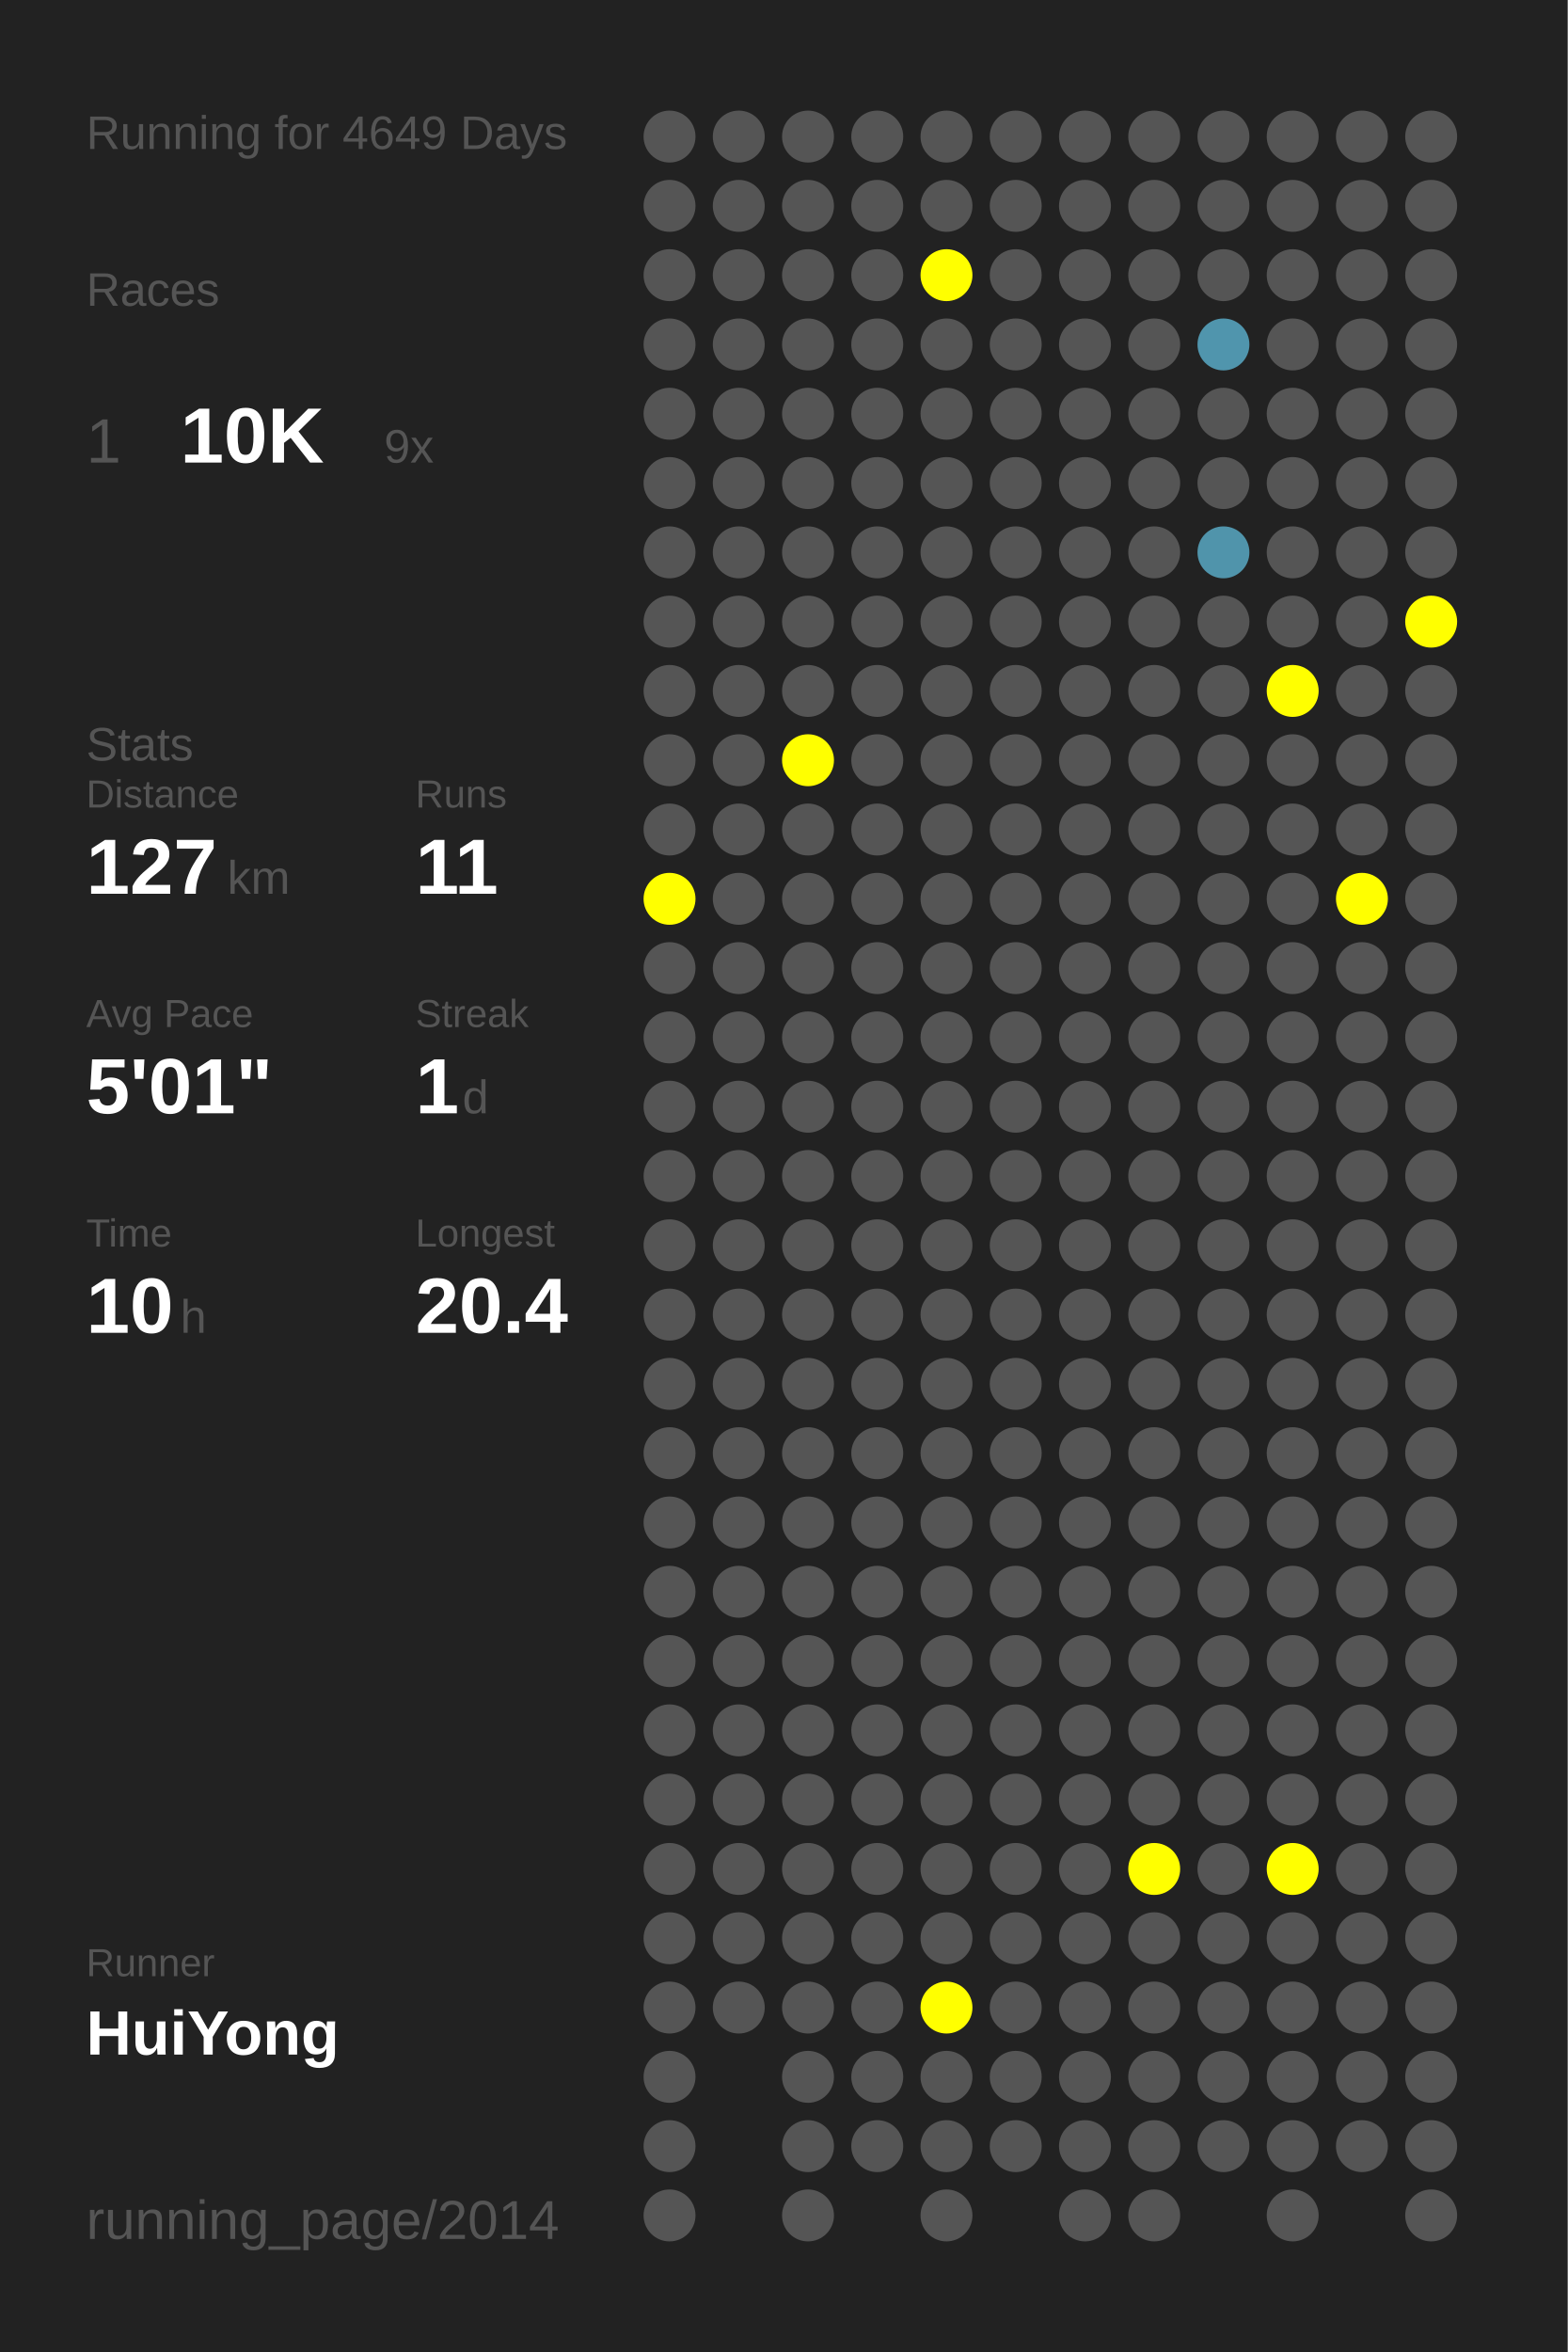
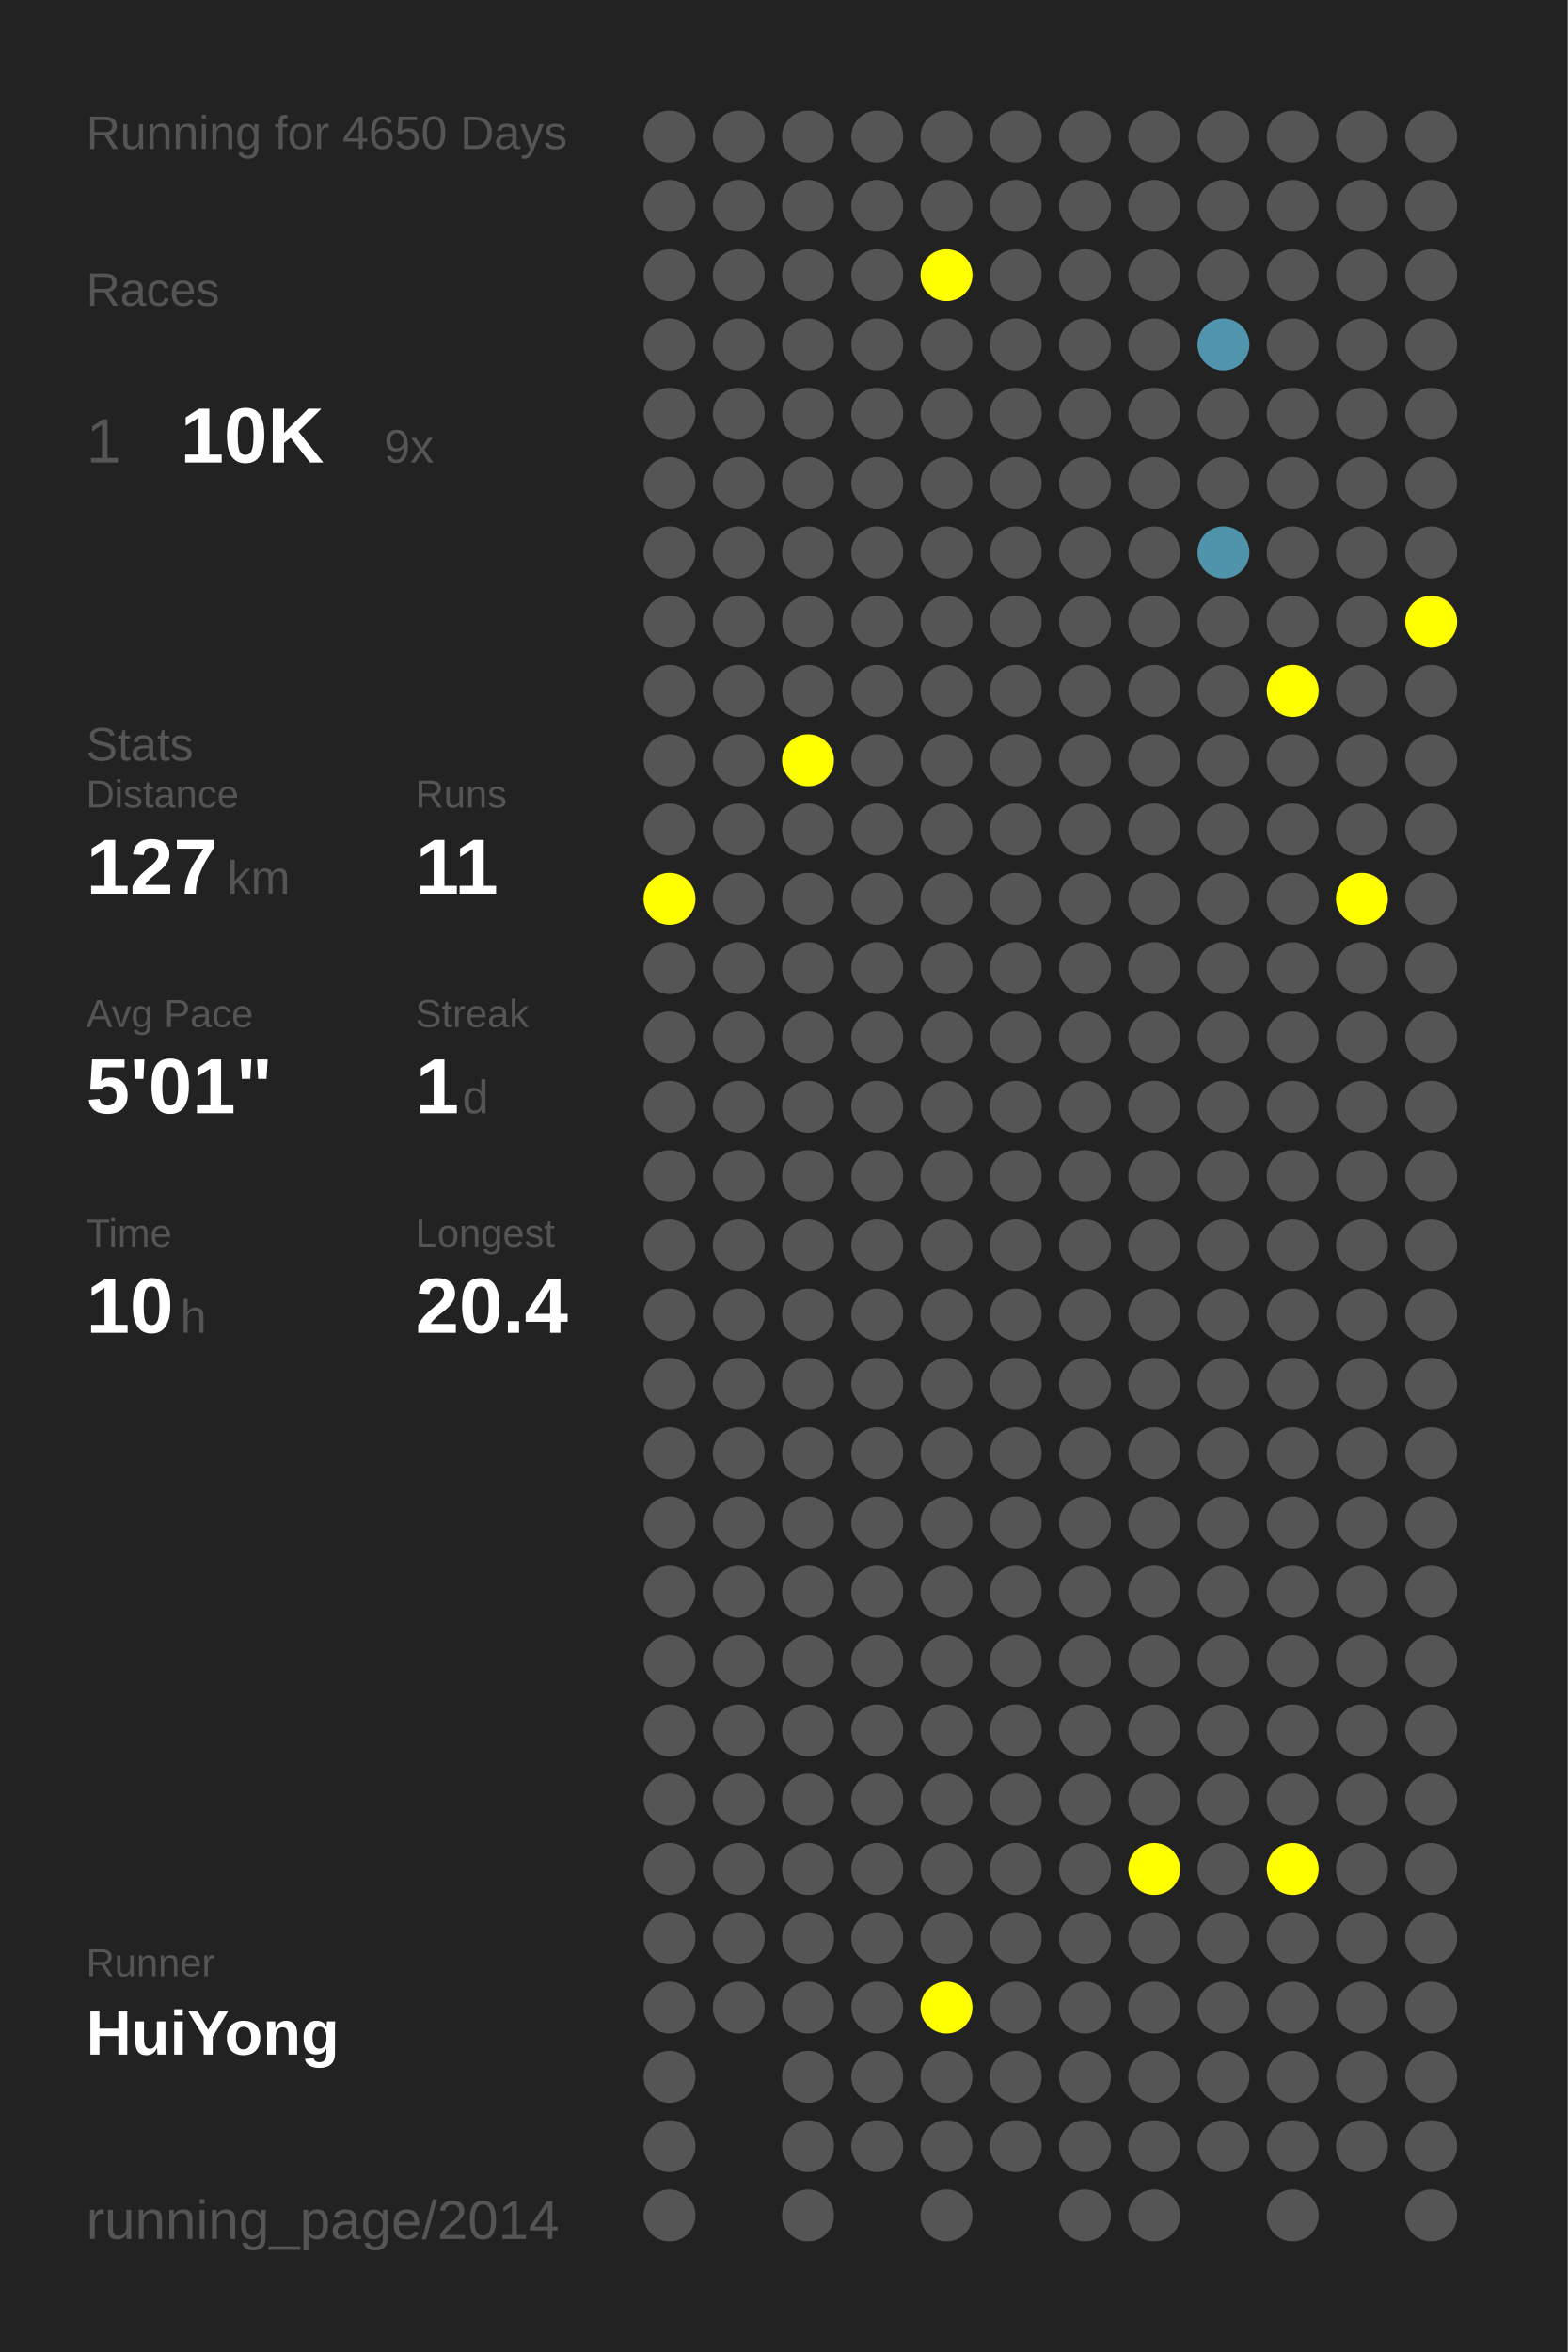
<svg xmlns="http://www.w3.org/2000/svg" baseProfile="full" height="300mm" version="1.1" viewBox="0,0,200,300" width="200mm">
  <defs />
  <rect fill="#222222" height="300" width="200" x="0" y="0" />
-   <text fill="#555555" style="font-size:6px; font-family:Arial;" x="11" y="19">Running for 4649 Days</text>
+   <text fill="#555555" style="font-size:6px; font-family:Arial;" x="11" y="19">Running for 4650 Days</text>
  <text fill="#555555" style="font-size:6px; font-family:Arial;" x="11" y="39">Races</text>
  <text fill="#555555" style="font-size:8px; font-family:Arial;" x="11" y="59">1</text>
  <text fill="#FFFFFF" style="font-size:10px; font-family:Arial; font-weight:bold;" x="23" y="59">10K</text>
  <text fill="#555555" style="font-size:6px; font-family:Arial;" x="49" y="59">9x</text>
  <text fill="#555555" style="font-size:6px; font-family:Arial;" x="11" y="97">Stats</text>
  <text fill="#555555" style="font-size:5px; font-family:Arial;" x="11" y="103">Distance</text>
  <text fill="#FFFFFF" style="font-size:10px; font-family:Arial; font-weight:bold;" x="11" y="114">127</text>
  <text fill="#555555" style="font-size:6px; font-family:Arial;" x="29" y="114">km</text>
  <text fill="#555555" style="font-size:5px; font-family:Arial;" x="53" y="103">Runs</text>
  <text fill="#FFFFFF" style="font-size:10px; font-family:Arial; font-weight:bold;" x="53" y="114">11</text>
  <text fill="#555555" style="font-size:5px; font-family:Arial;" x="11" y="131">Avg Pace</text>
  <text fill="#FFFFFF" style="font-size:10px; font-family:Arial; font-weight:bold;" x="11" y="142">5'01"</text>
  <text fill="#555555" style="font-size:5px; font-family:Arial;" x="53" y="131">Streak</text>
  <text fill="#FFFFFF" style="font-size:10px; font-family:Arial; font-weight:bold;" x="53" y="142">1</text>
  <text fill="#555555" style="font-size:6px; font-family:Arial;" x="59" y="142">d</text>
  <text fill="#555555" style="font-size:5px; font-family:Arial;" x="11" y="159">Time</text>
  <text fill="#FFFFFF" style="font-size:10px; font-family:Arial; font-weight:bold;" x="11" y="170">10</text>
  <text fill="#555555" style="font-size:6px; font-family:Arial;" x="23" y="170">h</text>
  <text fill="#555555" style="font-size:5px; font-family:Arial;" x="53" y="159">Longest</text>
  <text fill="#FFFFFF" style="font-size:10px; font-family:Arial; font-weight:bold;" x="53" y="170">20.4</text>
  <text fill="#555555" style="font-size:5px; font-family:Arial;" x="11" y="252.065">Runner</text>
  <text fill="#FFFFFF" style="font-size:8px; font-family:Arial; font-weight:bold;" x="11" y="262.065">HuiYong</text>
  <text fill="#555555" style="font-size:7px; font-family:Arial;" x="11" y="285.581">running_page/2014</text>
  <circle cx="85.417" cy="17.419" fill="#555555" r="3.312" />
  <circle cx="85.417" cy="26.258" fill="#555555" r="3.312" />
  <circle cx="85.417" cy="35.097" fill="#555555" r="3.312" />
  <circle cx="85.417" cy="43.935" fill="#555555" r="3.312" />
  <circle cx="85.417" cy="52.774" fill="#555555" r="3.312" />
  <circle cx="85.417" cy="61.613" fill="#555555" r="3.312" />
  <circle cx="85.417" cy="70.452" fill="#555555" r="3.312" />
  <circle cx="85.417" cy="79.29" fill="#555555" r="3.312" />
  <circle cx="85.417" cy="88.129" fill="#555555" r="3.312" />
  <circle cx="85.417" cy="96.968" fill="#555555" r="3.312" />
  <circle cx="85.417" cy="105.806" fill="#555555" r="3.312" />
  <circle cx="85.417" cy="114.645" fill="#FFFF00" r="3.312" />
  <circle cx="85.417" cy="123.484" fill="#555555" r="3.312" />
  <circle cx="85.417" cy="132.323" fill="#555555" r="3.312" />
  <circle cx="85.417" cy="141.161" fill="#555555" r="3.312" />
  <circle cx="85.417" cy="150" fill="#555555" r="3.312" />
  <circle cx="85.417" cy="158.839" fill="#555555" r="3.312" />
  <circle cx="85.417" cy="167.677" fill="#555555" r="3.312" />
  <circle cx="85.417" cy="176.516" fill="#555555" r="3.312" />
  <circle cx="85.417" cy="185.355" fill="#555555" r="3.312" />
  <circle cx="85.417" cy="194.194" fill="#555555" r="3.312" />
  <circle cx="85.417" cy="203.032" fill="#555555" r="3.312" />
  <circle cx="85.417" cy="211.871" fill="#555555" r="3.312" />
  <circle cx="85.417" cy="220.71" fill="#555555" r="3.312" />
  <circle cx="85.417" cy="229.548" fill="#555555" r="3.312" />
  <circle cx="85.417" cy="238.387" fill="#555555" r="3.312" />
  <circle cx="85.417" cy="247.226" fill="#555555" r="3.312" />
  <circle cx="85.417" cy="256.065" fill="#555555" r="3.312" />
  <circle cx="85.417" cy="264.903" fill="#555555" r="3.312" />
  <circle cx="85.417" cy="273.742" fill="#555555" r="3.312" />
  <circle cx="85.417" cy="282.581" fill="#555555" r="3.312" />
  <circle cx="94.25" cy="17.419" fill="#555555" r="3.312" />
  <circle cx="94.25" cy="26.258" fill="#555555" r="3.312" />
  <circle cx="94.25" cy="35.097" fill="#555555" r="3.312" />
  <circle cx="94.25" cy="43.935" fill="#555555" r="3.312" />
  <circle cx="94.25" cy="52.774" fill="#555555" r="3.312" />
  <circle cx="94.25" cy="61.613" fill="#555555" r="3.312" />
  <circle cx="94.25" cy="70.452" fill="#555555" r="3.312" />
  <circle cx="94.25" cy="79.29" fill="#555555" r="3.312" />
  <circle cx="94.25" cy="88.129" fill="#555555" r="3.312" />
  <circle cx="94.25" cy="96.968" fill="#555555" r="3.312" />
  <circle cx="94.25" cy="105.806" fill="#555555" r="3.312" />
  <circle cx="94.25" cy="114.645" fill="#555555" r="3.312" />
  <circle cx="94.25" cy="123.484" fill="#555555" r="3.312" />
  <circle cx="94.25" cy="132.323" fill="#555555" r="3.312" />
  <circle cx="94.25" cy="141.161" fill="#555555" r="3.312" />
  <circle cx="94.25" cy="150" fill="#555555" r="3.312" />
  <circle cx="94.25" cy="158.839" fill="#555555" r="3.312" />
  <circle cx="94.25" cy="167.677" fill="#555555" r="3.312" />
  <circle cx="94.25" cy="176.516" fill="#555555" r="3.312" />
  <circle cx="94.25" cy="185.355" fill="#555555" r="3.312" />
  <circle cx="94.25" cy="194.194" fill="#555555" r="3.312" />
  <circle cx="94.25" cy="203.032" fill="#555555" r="3.312" />
  <circle cx="94.25" cy="211.871" fill="#555555" r="3.312" />
  <circle cx="94.25" cy="220.71" fill="#555555" r="3.312" />
  <circle cx="94.25" cy="229.548" fill="#555555" r="3.312" />
  <circle cx="94.25" cy="238.387" fill="#555555" r="3.312" />
  <circle cx="94.25" cy="247.226" fill="#555555" r="3.312" />
  <circle cx="94.25" cy="256.065" fill="#555555" r="3.312" />
  <circle cx="103.083" cy="17.419" fill="#555555" r="3.312" />
  <circle cx="103.083" cy="26.258" fill="#555555" r="3.312" />
  <circle cx="103.083" cy="35.097" fill="#555555" r="3.312" />
  <circle cx="103.083" cy="43.935" fill="#555555" r="3.312" />
  <circle cx="103.083" cy="52.774" fill="#555555" r="3.312" />
  <circle cx="103.083" cy="61.613" fill="#555555" r="3.312" />
  <circle cx="103.083" cy="70.452" fill="#555555" r="3.312" />
  <circle cx="103.083" cy="79.29" fill="#555555" r="3.312" />
  <circle cx="103.083" cy="88.129" fill="#555555" r="3.312" />
  <circle cx="103.083" cy="96.968" fill="#FFFF00" r="3.312" />
  <circle cx="103.083" cy="105.806" fill="#555555" r="3.312" />
  <circle cx="103.083" cy="114.645" fill="#555555" r="3.312" />
  <circle cx="103.083" cy="123.484" fill="#555555" r="3.312" />
  <circle cx="103.083" cy="132.323" fill="#555555" r="3.312" />
  <circle cx="103.083" cy="141.161" fill="#555555" r="3.312" />
  <circle cx="103.083" cy="150" fill="#555555" r="3.312" />
  <circle cx="103.083" cy="158.839" fill="#555555" r="3.312" />
  <circle cx="103.083" cy="167.677" fill="#555555" r="3.312" />
  <circle cx="103.083" cy="176.516" fill="#555555" r="3.312" />
  <circle cx="103.083" cy="185.355" fill="#555555" r="3.312" />
  <circle cx="103.083" cy="194.194" fill="#555555" r="3.312" />
  <circle cx="103.083" cy="203.032" fill="#555555" r="3.312" />
  <circle cx="103.083" cy="211.871" fill="#555555" r="3.312" />
  <circle cx="103.083" cy="220.71" fill="#555555" r="3.312" />
  <circle cx="103.083" cy="229.548" fill="#555555" r="3.312" />
  <circle cx="103.083" cy="238.387" fill="#555555" r="3.312" />
  <circle cx="103.083" cy="247.226" fill="#555555" r="3.312" />
  <circle cx="103.083" cy="256.065" fill="#555555" r="3.312" />
  <circle cx="103.083" cy="264.903" fill="#555555" r="3.312" />
  <circle cx="103.083" cy="273.742" fill="#555555" r="3.312" />
  <circle cx="103.083" cy="282.581" fill="#555555" r="3.312" />
  <circle cx="111.917" cy="17.419" fill="#555555" r="3.312" />
  <circle cx="111.917" cy="26.258" fill="#555555" r="3.312" />
  <circle cx="111.917" cy="35.097" fill="#555555" r="3.312" />
  <circle cx="111.917" cy="43.935" fill="#555555" r="3.312" />
  <circle cx="111.917" cy="52.774" fill="#555555" r="3.312" />
  <circle cx="111.917" cy="61.613" fill="#555555" r="3.312" />
  <circle cx="111.917" cy="70.452" fill="#555555" r="3.312" />
  <circle cx="111.917" cy="79.29" fill="#555555" r="3.312" />
  <circle cx="111.917" cy="88.129" fill="#555555" r="3.312" />
  <circle cx="111.917" cy="96.968" fill="#555555" r="3.312" />
  <circle cx="111.917" cy="105.806" fill="#555555" r="3.312" />
  <circle cx="111.917" cy="114.645" fill="#555555" r="3.312" />
  <circle cx="111.917" cy="123.484" fill="#555555" r="3.312" />
  <circle cx="111.917" cy="132.323" fill="#555555" r="3.312" />
  <circle cx="111.917" cy="141.161" fill="#555555" r="3.312" />
  <circle cx="111.917" cy="150" fill="#555555" r="3.312" />
  <circle cx="111.917" cy="158.839" fill="#555555" r="3.312" />
  <circle cx="111.917" cy="167.677" fill="#555555" r="3.312" />
  <circle cx="111.917" cy="176.516" fill="#555555" r="3.312" />
  <circle cx="111.917" cy="185.355" fill="#555555" r="3.312" />
  <circle cx="111.917" cy="194.194" fill="#555555" r="3.312" />
  <circle cx="111.917" cy="203.032" fill="#555555" r="3.312" />
  <circle cx="111.917" cy="211.871" fill="#555555" r="3.312" />
  <circle cx="111.917" cy="220.71" fill="#555555" r="3.312" />
  <circle cx="111.917" cy="229.548" fill="#555555" r="3.312" />
  <circle cx="111.917" cy="238.387" fill="#555555" r="3.312" />
  <circle cx="111.917" cy="247.226" fill="#555555" r="3.312" />
  <circle cx="111.917" cy="256.065" fill="#555555" r="3.312" />
  <circle cx="111.917" cy="264.903" fill="#555555" r="3.312" />
  <circle cx="111.917" cy="273.742" fill="#555555" r="3.312" />
  <circle cx="120.75" cy="17.419" fill="#555555" r="3.312" />
  <circle cx="120.75" cy="26.258" fill="#555555" r="3.312" />
  <circle cx="120.75" cy="35.097" fill="#FFFF00" r="3.312" />
  <circle cx="120.75" cy="43.935" fill="#555555" r="3.312" />
  <circle cx="120.75" cy="52.774" fill="#555555" r="3.312" />
  <circle cx="120.75" cy="61.613" fill="#555555" r="3.312" />
  <circle cx="120.75" cy="70.452" fill="#555555" r="3.312" />
  <circle cx="120.75" cy="79.29" fill="#555555" r="3.312" />
  <circle cx="120.75" cy="88.129" fill="#555555" r="3.312" />
  <circle cx="120.75" cy="96.968" fill="#555555" r="3.312" />
  <circle cx="120.75" cy="105.806" fill="#555555" r="3.312" />
  <circle cx="120.75" cy="114.645" fill="#555555" r="3.312" />
  <circle cx="120.75" cy="123.484" fill="#555555" r="3.312" />
  <circle cx="120.75" cy="132.323" fill="#555555" r="3.312" />
  <circle cx="120.75" cy="141.161" fill="#555555" r="3.312" />
  <circle cx="120.75" cy="150" fill="#555555" r="3.312" />
  <circle cx="120.75" cy="158.839" fill="#555555" r="3.312" />
  <circle cx="120.75" cy="167.677" fill="#555555" r="3.312" />
  <circle cx="120.75" cy="176.516" fill="#555555" r="3.312" />
  <circle cx="120.75" cy="185.355" fill="#555555" r="3.312" />
  <circle cx="120.75" cy="194.194" fill="#555555" r="3.312" />
  <circle cx="120.75" cy="203.032" fill="#555555" r="3.312" />
  <circle cx="120.75" cy="211.871" fill="#555555" r="3.312" />
  <circle cx="120.75" cy="220.71" fill="#555555" r="3.312" />
  <circle cx="120.75" cy="229.548" fill="#555555" r="3.312" />
  <circle cx="120.75" cy="238.387" fill="#555555" r="3.312" />
  <circle cx="120.75" cy="247.226" fill="#555555" r="3.312" />
  <circle cx="120.75" cy="256.065" fill="#FFFF00" r="3.312" />
  <circle cx="120.75" cy="264.903" fill="#555555" r="3.312" />
  <circle cx="120.75" cy="273.742" fill="#555555" r="3.312" />
  <circle cx="120.75" cy="282.581" fill="#555555" r="3.312" />
  <circle cx="129.583" cy="17.419" fill="#555555" r="3.312" />
  <circle cx="129.583" cy="26.258" fill="#555555" r="3.312" />
  <circle cx="129.583" cy="35.097" fill="#555555" r="3.312" />
  <circle cx="129.583" cy="43.935" fill="#555555" r="3.312" />
  <circle cx="129.583" cy="52.774" fill="#555555" r="3.312" />
  <circle cx="129.583" cy="61.613" fill="#555555" r="3.312" />
  <circle cx="129.583" cy="70.452" fill="#555555" r="3.312" />
  <circle cx="129.583" cy="79.29" fill="#555555" r="3.312" />
  <circle cx="129.583" cy="88.129" fill="#555555" r="3.312" />
  <circle cx="129.583" cy="96.968" fill="#555555" r="3.312" />
  <circle cx="129.583" cy="105.806" fill="#555555" r="3.312" />
  <circle cx="129.583" cy="114.645" fill="#555555" r="3.312" />
  <circle cx="129.583" cy="123.484" fill="#555555" r="3.312" />
  <circle cx="129.583" cy="132.323" fill="#555555" r="3.312" />
  <circle cx="129.583" cy="141.161" fill="#555555" r="3.312" />
  <circle cx="129.583" cy="150" fill="#555555" r="3.312" />
  <circle cx="129.583" cy="158.839" fill="#555555" r="3.312" />
  <circle cx="129.583" cy="167.677" fill="#555555" r="3.312" />
  <circle cx="129.583" cy="176.516" fill="#555555" r="3.312" />
  <circle cx="129.583" cy="185.355" fill="#555555" r="3.312" />
  <circle cx="129.583" cy="194.194" fill="#555555" r="3.312" />
  <circle cx="129.583" cy="203.032" fill="#555555" r="3.312" />
  <circle cx="129.583" cy="211.871" fill="#555555" r="3.312" />
  <circle cx="129.583" cy="220.71" fill="#555555" r="3.312" />
  <circle cx="129.583" cy="229.548" fill="#555555" r="3.312" />
  <circle cx="129.583" cy="238.387" fill="#555555" r="3.312" />
  <circle cx="129.583" cy="247.226" fill="#555555" r="3.312" />
  <circle cx="129.583" cy="256.065" fill="#555555" r="3.312" />
  <circle cx="129.583" cy="264.903" fill="#555555" r="3.312" />
  <circle cx="129.583" cy="273.742" fill="#555555" r="3.312" />
  <circle cx="138.417" cy="17.419" fill="#555555" r="3.312" />
  <circle cx="138.417" cy="26.258" fill="#555555" r="3.312" />
  <circle cx="138.417" cy="35.097" fill="#555555" r="3.312" />
  <circle cx="138.417" cy="43.935" fill="#555555" r="3.312" />
  <circle cx="138.417" cy="52.774" fill="#555555" r="3.312" />
  <circle cx="138.417" cy="61.613" fill="#555555" r="3.312" />
  <circle cx="138.417" cy="70.452" fill="#555555" r="3.312" />
  <circle cx="138.417" cy="79.29" fill="#555555" r="3.312" />
  <circle cx="138.417" cy="88.129" fill="#555555" r="3.312" />
  <circle cx="138.417" cy="96.968" fill="#555555" r="3.312" />
  <circle cx="138.417" cy="105.806" fill="#555555" r="3.312" />
  <circle cx="138.417" cy="114.645" fill="#555555" r="3.312" />
  <circle cx="138.417" cy="123.484" fill="#555555" r="3.312" />
  <circle cx="138.417" cy="132.323" fill="#555555" r="3.312" />
  <circle cx="138.417" cy="141.161" fill="#555555" r="3.312" />
  <circle cx="138.417" cy="150" fill="#555555" r="3.312" />
  <circle cx="138.417" cy="158.839" fill="#555555" r="3.312" />
  <circle cx="138.417" cy="167.677" fill="#555555" r="3.312" />
  <circle cx="138.417" cy="176.516" fill="#555555" r="3.312" />
  <circle cx="138.417" cy="185.355" fill="#555555" r="3.312" />
  <circle cx="138.417" cy="194.194" fill="#555555" r="3.312" />
  <circle cx="138.417" cy="203.032" fill="#555555" r="3.312" />
  <circle cx="138.417" cy="211.871" fill="#555555" r="3.312" />
  <circle cx="138.417" cy="220.71" fill="#555555" r="3.312" />
  <circle cx="138.417" cy="229.548" fill="#555555" r="3.312" />
  <circle cx="138.417" cy="238.387" fill="#555555" r="3.312" />
  <circle cx="138.417" cy="247.226" fill="#555555" r="3.312" />
  <circle cx="138.417" cy="256.065" fill="#555555" r="3.312" />
  <circle cx="138.417" cy="264.903" fill="#555555" r="3.312" />
  <circle cx="138.417" cy="273.742" fill="#555555" r="3.312" />
  <circle cx="138.417" cy="282.581" fill="#555555" r="3.312" />
  <circle cx="147.25" cy="17.419" fill="#555555" r="3.312" />
  <circle cx="147.25" cy="26.258" fill="#555555" r="3.312" />
  <circle cx="147.25" cy="35.097" fill="#555555" r="3.312" />
  <circle cx="147.25" cy="43.935" fill="#555555" r="3.312" />
  <circle cx="147.25" cy="52.774" fill="#555555" r="3.312" />
  <circle cx="147.25" cy="61.613" fill="#555555" r="3.312" />
  <circle cx="147.25" cy="70.452" fill="#555555" r="3.312" />
  <circle cx="147.25" cy="79.29" fill="#555555" r="3.312" />
  <circle cx="147.25" cy="88.129" fill="#555555" r="3.312" />
  <circle cx="147.25" cy="96.968" fill="#555555" r="3.312" />
  <circle cx="147.25" cy="105.806" fill="#555555" r="3.312" />
  <circle cx="147.25" cy="114.645" fill="#555555" r="3.312" />
  <circle cx="147.25" cy="123.484" fill="#555555" r="3.312" />
  <circle cx="147.25" cy="132.323" fill="#555555" r="3.312" />
  <circle cx="147.25" cy="141.161" fill="#555555" r="3.312" />
  <circle cx="147.25" cy="150" fill="#555555" r="3.312" />
  <circle cx="147.25" cy="158.839" fill="#555555" r="3.312" />
  <circle cx="147.25" cy="167.677" fill="#555555" r="3.312" />
  <circle cx="147.25" cy="176.516" fill="#555555" r="3.312" />
  <circle cx="147.25" cy="185.355" fill="#555555" r="3.312" />
  <circle cx="147.25" cy="194.194" fill="#555555" r="3.312" />
  <circle cx="147.25" cy="203.032" fill="#555555" r="3.312" />
  <circle cx="147.25" cy="211.871" fill="#555555" r="3.312" />
  <circle cx="147.25" cy="220.71" fill="#555555" r="3.312" />
  <circle cx="147.25" cy="229.548" fill="#555555" r="3.312" />
  <circle cx="147.25" cy="238.387" fill="#FFFF00" r="3.312" />
  <circle cx="147.25" cy="247.226" fill="#555555" r="3.312" />
  <circle cx="147.25" cy="256.065" fill="#555555" r="3.312" />
  <circle cx="147.25" cy="264.903" fill="#555555" r="3.312" />
  <circle cx="147.25" cy="273.742" fill="#555555" r="3.312" />
  <circle cx="147.25" cy="282.581" fill="#555555" r="3.312" />
  <circle cx="156.083" cy="17.419" fill="#555555" r="3.312" />
  <circle cx="156.083" cy="26.258" fill="#555555" r="3.312" />
  <circle cx="156.083" cy="35.097" fill="#555555" r="3.312" />
  <circle cx="156.083" cy="43.935" fill="#5095ad" r="3.312" />
  <circle cx="156.083" cy="52.774" fill="#555555" r="3.312" />
  <circle cx="156.083" cy="61.613" fill="#555555" r="3.312" />
  <circle cx="156.083" cy="70.452" fill="#5094ab" r="3.312" />
  <circle cx="156.083" cy="79.29" fill="#555555" r="3.312" />
  <circle cx="156.083" cy="88.129" fill="#555555" r="3.312" />
  <circle cx="156.083" cy="96.968" fill="#555555" r="3.312" />
  <circle cx="156.083" cy="105.806" fill="#555555" r="3.312" />
  <circle cx="156.083" cy="114.645" fill="#555555" r="3.312" />
  <circle cx="156.083" cy="123.484" fill="#555555" r="3.312" />
  <circle cx="156.083" cy="132.323" fill="#555555" r="3.312" />
  <circle cx="156.083" cy="141.161" fill="#555555" r="3.312" />
  <circle cx="156.083" cy="150" fill="#555555" r="3.312" />
  <circle cx="156.083" cy="158.839" fill="#555555" r="3.312" />
  <circle cx="156.083" cy="167.677" fill="#555555" r="3.312" />
  <circle cx="156.083" cy="176.516" fill="#555555" r="3.312" />
  <circle cx="156.083" cy="185.355" fill="#555555" r="3.312" />
  <circle cx="156.083" cy="194.194" fill="#555555" r="3.312" />
  <circle cx="156.083" cy="203.032" fill="#555555" r="3.312" />
  <circle cx="156.083" cy="211.871" fill="#555555" r="3.312" />
  <circle cx="156.083" cy="220.71" fill="#555555" r="3.312" />
  <circle cx="156.083" cy="229.548" fill="#555555" r="3.312" />
  <circle cx="156.083" cy="238.387" fill="#555555" r="3.312" />
  <circle cx="156.083" cy="247.226" fill="#555555" r="3.312" />
  <circle cx="156.083" cy="256.065" fill="#555555" r="3.312" />
  <circle cx="156.083" cy="264.903" fill="#555555" r="3.312" />
  <circle cx="156.083" cy="273.742" fill="#555555" r="3.312" />
  <circle cx="164.917" cy="17.419" fill="#555555" r="3.312" />
  <circle cx="164.917" cy="26.258" fill="#555555" r="3.312" />
  <circle cx="164.917" cy="35.097" fill="#555555" r="3.312" />
  <circle cx="164.917" cy="43.935" fill="#555555" r="3.312" />
  <circle cx="164.917" cy="52.774" fill="#555555" r="3.312" />
  <circle cx="164.917" cy="61.613" fill="#555555" r="3.312" />
  <circle cx="164.917" cy="70.452" fill="#555555" r="3.312" />
  <circle cx="164.917" cy="79.29" fill="#555555" r="3.312" />
  <circle cx="164.917" cy="88.129" fill="#FFFF00" r="3.312" />
  <circle cx="164.917" cy="96.968" fill="#555555" r="3.312" />
  <circle cx="164.917" cy="105.806" fill="#555555" r="3.312" />
  <circle cx="164.917" cy="114.645" fill="#555555" r="3.312" />
  <circle cx="164.917" cy="123.484" fill="#555555" r="3.312" />
  <circle cx="164.917" cy="132.323" fill="#555555" r="3.312" />
  <circle cx="164.917" cy="141.161" fill="#555555" r="3.312" />
  <circle cx="164.917" cy="150" fill="#555555" r="3.312" />
  <circle cx="164.917" cy="158.839" fill="#555555" r="3.312" />
  <circle cx="164.917" cy="167.677" fill="#555555" r="3.312" />
  <circle cx="164.917" cy="176.516" fill="#555555" r="3.312" />
  <circle cx="164.917" cy="185.355" fill="#555555" r="3.312" />
  <circle cx="164.917" cy="194.194" fill="#555555" r="3.312" />
  <circle cx="164.917" cy="203.032" fill="#555555" r="3.312" />
  <circle cx="164.917" cy="211.871" fill="#555555" r="3.312" />
  <circle cx="164.917" cy="220.71" fill="#555555" r="3.312" />
  <circle cx="164.917" cy="229.548" fill="#555555" r="3.312" />
  <circle cx="164.917" cy="238.387" fill="#FFFF00" r="3.312" />
  <circle cx="164.917" cy="247.226" fill="#555555" r="3.312" />
  <circle cx="164.917" cy="256.065" fill="#555555" r="3.312" />
  <circle cx="164.917" cy="264.903" fill="#555555" r="3.312" />
  <circle cx="164.917" cy="273.742" fill="#555555" r="3.312" />
  <circle cx="164.917" cy="282.581" fill="#555555" r="3.312" />
  <circle cx="173.75" cy="17.419" fill="#555555" r="3.312" />
  <circle cx="173.75" cy="26.258" fill="#555555" r="3.312" />
  <circle cx="173.75" cy="35.097" fill="#555555" r="3.312" />
  <circle cx="173.75" cy="43.935" fill="#555555" r="3.312" />
  <circle cx="173.75" cy="52.774" fill="#555555" r="3.312" />
  <circle cx="173.75" cy="61.613" fill="#555555" r="3.312" />
  <circle cx="173.75" cy="70.452" fill="#555555" r="3.312" />
  <circle cx="173.75" cy="79.29" fill="#555555" r="3.312" />
  <circle cx="173.75" cy="88.129" fill="#555555" r="3.312" />
  <circle cx="173.75" cy="96.968" fill="#555555" r="3.312" />
  <circle cx="173.75" cy="105.806" fill="#555555" r="3.312" />
  <circle cx="173.75" cy="114.645" fill="#FFFF00" r="3.312" />
  <circle cx="173.75" cy="123.484" fill="#555555" r="3.312" />
  <circle cx="173.75" cy="132.323" fill="#555555" r="3.312" />
  <circle cx="173.75" cy="141.161" fill="#555555" r="3.312" />
  <circle cx="173.75" cy="150" fill="#555555" r="3.312" />
  <circle cx="173.75" cy="158.839" fill="#555555" r="3.312" />
  <circle cx="173.75" cy="167.677" fill="#555555" r="3.312" />
  <circle cx="173.75" cy="176.516" fill="#555555" r="3.312" />
  <circle cx="173.75" cy="185.355" fill="#555555" r="3.312" />
  <circle cx="173.75" cy="194.194" fill="#555555" r="3.312" />
  <circle cx="173.75" cy="203.032" fill="#555555" r="3.312" />
  <circle cx="173.75" cy="211.871" fill="#555555" r="3.312" />
  <circle cx="173.75" cy="220.71" fill="#555555" r="3.312" />
  <circle cx="173.75" cy="229.548" fill="#555555" r="3.312" />
  <circle cx="173.75" cy="238.387" fill="#555555" r="3.312" />
  <circle cx="173.75" cy="247.226" fill="#555555" r="3.312" />
  <circle cx="173.75" cy="256.065" fill="#555555" r="3.312" />
  <circle cx="173.75" cy="264.903" fill="#555555" r="3.312" />
  <circle cx="173.75" cy="273.742" fill="#555555" r="3.312" />
  <circle cx="182.583" cy="17.419" fill="#555555" r="3.312" />
  <circle cx="182.583" cy="26.258" fill="#555555" r="3.312" />
  <circle cx="182.583" cy="35.097" fill="#555555" r="3.312" />
  <circle cx="182.583" cy="43.935" fill="#555555" r="3.312" />
  <circle cx="182.583" cy="52.774" fill="#555555" r="3.312" />
  <circle cx="182.583" cy="61.613" fill="#555555" r="3.312" />
  <circle cx="182.583" cy="70.452" fill="#555555" r="3.312" />
  <circle cx="182.583" cy="79.29" fill="#FFFF00" r="3.312" />
  <circle cx="182.583" cy="88.129" fill="#555555" r="3.312" />
  <circle cx="182.583" cy="96.968" fill="#555555" r="3.312" />
  <circle cx="182.583" cy="105.806" fill="#555555" r="3.312" />
  <circle cx="182.583" cy="114.645" fill="#555555" r="3.312" />
  <circle cx="182.583" cy="123.484" fill="#555555" r="3.312" />
  <circle cx="182.583" cy="132.323" fill="#555555" r="3.312" />
  <circle cx="182.583" cy="141.161" fill="#555555" r="3.312" />
  <circle cx="182.583" cy="150" fill="#555555" r="3.312" />
  <circle cx="182.583" cy="158.839" fill="#555555" r="3.312" />
  <circle cx="182.583" cy="167.677" fill="#555555" r="3.312" />
  <circle cx="182.583" cy="176.516" fill="#555555" r="3.312" />
  <circle cx="182.583" cy="185.355" fill="#555555" r="3.312" />
  <circle cx="182.583" cy="194.194" fill="#555555" r="3.312" />
  <circle cx="182.583" cy="203.032" fill="#555555" r="3.312" />
  <circle cx="182.583" cy="211.871" fill="#555555" r="3.312" />
  <circle cx="182.583" cy="220.71" fill="#555555" r="3.312" />
  <circle cx="182.583" cy="229.548" fill="#555555" r="3.312" />
  <circle cx="182.583" cy="238.387" fill="#555555" r="3.312" />
  <circle cx="182.583" cy="247.226" fill="#555555" r="3.312" />
  <circle cx="182.583" cy="256.065" fill="#555555" r="3.312" />
  <circle cx="182.583" cy="264.903" fill="#555555" r="3.312" />
  <circle cx="182.583" cy="273.742" fill="#555555" r="3.312" />
  <circle cx="182.583" cy="282.581" fill="#555555" r="3.312" />
</svg>
